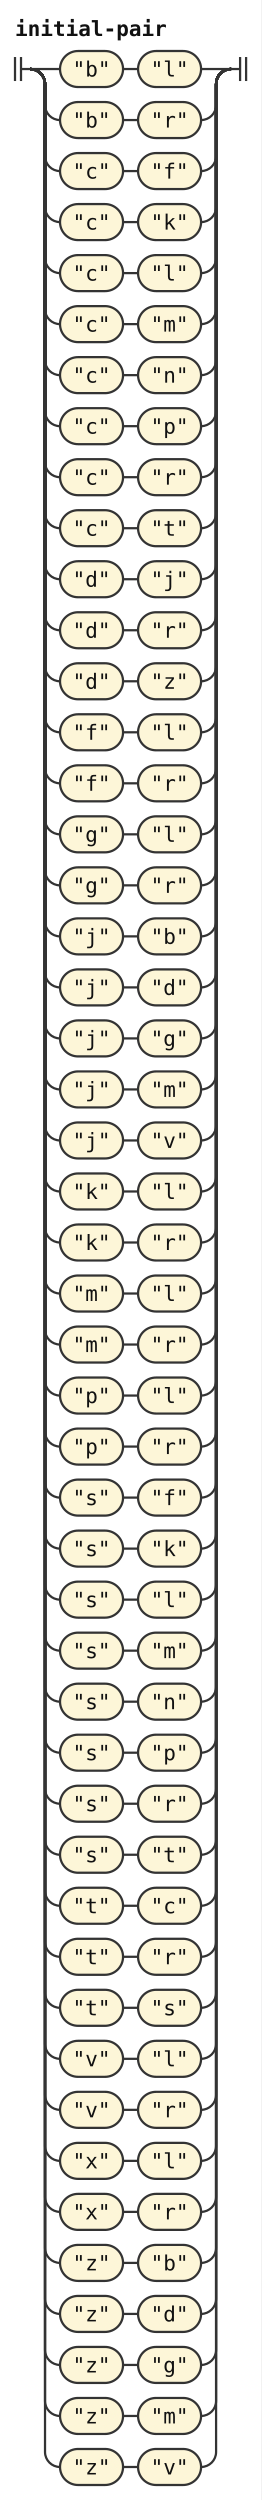
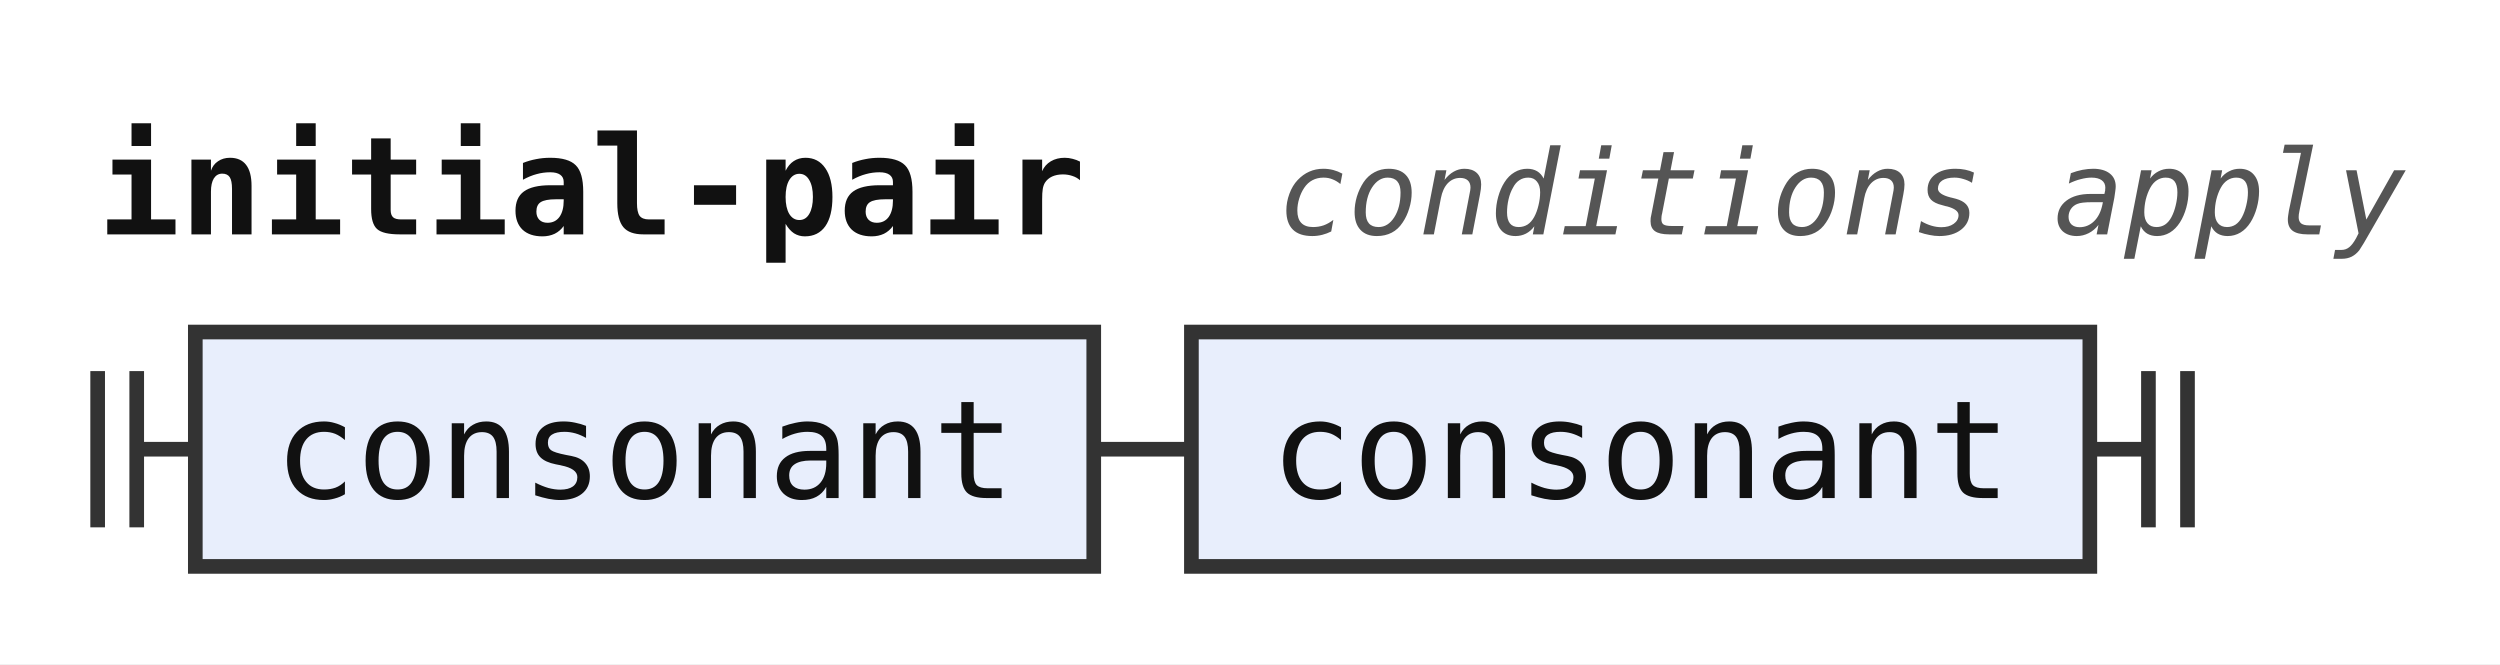
- <svg xmlns="http://www.w3.org/2000/svg" width="174" height="1666" viewBox="0 0 174 1666" role="img" aria-label="Railroad diagram of the rule initial-pair">
+ <svg xmlns="http://www.w3.org/2000/svg" width="256" height="68" viewBox="0 0 256 68" role="img" aria-label="Railroad diagram of the rule initial-pair">
  <style>path{fill:none;stroke:#333;stroke-width:1.5}.rule rect{fill:#e8eefc;stroke:#333;stroke-width:1.5}.terminal rect{fill:#fdf6d8;stroke:#333;stroke-width:1.5}text{font-family:ui-monospace,SFMono-Regular,Menlo,Consolas,"DejaVu Sans Mono","Liberation Mono",monospace;font-size:14px;fill:#111;text-anchor:middle}text.label{font-size:12px;font-style:italic;fill:#555;text-anchor:start}text.title{font-weight:bold;text-anchor:start}</style>
  <rect width="100%" height="100%" fill="#fff" />
  <text class="title" x="10" y="24" textLength="100.8" lengthAdjust="spacingAndGlyphs">initial-pair</text>
+   <text class="label" x="130.8" y="24" textLength="115.2" lengthAdjust="spacingAndGlyphs">conditions apply</text>
  <path d="M10 38v16m4 -16v16M14 46h6" />
-   <path d="M20 46h20" />
-   <g class="terminal">
-     <rect x="40" y="34" width="42" height="24" rx="12" />
-     <text x="61" y="51" textLength="25.2" lengthAdjust="spacingAndGlyphs">"b"</text>
+   <g class="rule">
+     <rect x="20" y="34" width="92" height="24" rx="0" />
+     <text x="66" y="51" textLength="75.6" lengthAdjust="spacingAndGlyphs">consonant</text>
  </g>
-   <path d="M82 46h10" />
-   <g class="terminal">
-     <rect x="92" y="34" width="42" height="24" rx="12" />
-     <text x="113" y="51" textLength="25.2" lengthAdjust="spacingAndGlyphs">"l"</text>
+   <path d="M112 46h10" />
+   <g class="rule">
+     <rect x="122" y="34" width="92" height="24" rx="0" />
+     <text x="168" y="51" textLength="75.6" lengthAdjust="spacingAndGlyphs">consonant</text>
  </g>
-   <path d="M134 46H154" />
-   <path d="M20 46a10 10 0 0 1 10 10V70a10 10 0 0 0 10 10" />
-   <g class="terminal">
-     <rect x="40" y="68" width="42" height="24" rx="12" />
-     <text x="61" y="85" textLength="25.2" lengthAdjust="spacingAndGlyphs">"b"</text>
-   </g>
-   <path d="M82 80h10" />
-   <g class="terminal">
-     <rect x="92" y="68" width="42" height="24" rx="12" />
-     <text x="113" y="85" textLength="25.2" lengthAdjust="spacingAndGlyphs">"r"</text>
-   </g>
-   <path d="M134 80H134a10 10 0 0 0 10 -10V56a10 10 0 0 1 10 -10" />
-   <path d="M20 46a10 10 0 0 1 10 10V104a10 10 0 0 0 10 10" />
-   <g class="terminal">
-     <rect x="40" y="102" width="42" height="24" rx="12" />
-     <text x="61" y="119" textLength="25.2" lengthAdjust="spacingAndGlyphs">"c"</text>
-   </g>
-   <path d="M82 114h10" />
-   <g class="terminal">
-     <rect x="92" y="102" width="42" height="24" rx="12" />
-     <text x="113" y="119" textLength="25.2" lengthAdjust="spacingAndGlyphs">"f"</text>
-   </g>
-   <path d="M134 114H134a10 10 0 0 0 10 -10V56a10 10 0 0 1 10 -10" />
-   <path d="M20 46a10 10 0 0 1 10 10V138a10 10 0 0 0 10 10" />
-   <g class="terminal">
-     <rect x="40" y="136" width="42" height="24" rx="12" />
-     <text x="61" y="153" textLength="25.2" lengthAdjust="spacingAndGlyphs">"c"</text>
-   </g>
-   <path d="M82 148h10" />
-   <g class="terminal">
-     <rect x="92" y="136" width="42" height="24" rx="12" />
-     <text x="113" y="153" textLength="25.2" lengthAdjust="spacingAndGlyphs">"k"</text>
-   </g>
-   <path d="M134 148H134a10 10 0 0 0 10 -10V56a10 10 0 0 1 10 -10" />
-   <path d="M20 46a10 10 0 0 1 10 10V172a10 10 0 0 0 10 10" />
-   <g class="terminal">
-     <rect x="40" y="170" width="42" height="24" rx="12" />
-     <text x="61" y="187" textLength="25.2" lengthAdjust="spacingAndGlyphs">"c"</text>
-   </g>
-   <path d="M82 182h10" />
-   <g class="terminal">
-     <rect x="92" y="170" width="42" height="24" rx="12" />
-     <text x="113" y="187" textLength="25.2" lengthAdjust="spacingAndGlyphs">"l"</text>
-   </g>
-   <path d="M134 182H134a10 10 0 0 0 10 -10V56a10 10 0 0 1 10 -10" />
-   <path d="M20 46a10 10 0 0 1 10 10V206a10 10 0 0 0 10 10" />
-   <g class="terminal">
-     <rect x="40" y="204" width="42" height="24" rx="12" />
-     <text x="61" y="221" textLength="25.2" lengthAdjust="spacingAndGlyphs">"c"</text>
-   </g>
-   <path d="M82 216h10" />
-   <g class="terminal">
-     <rect x="92" y="204" width="42" height="24" rx="12" />
-     <text x="113" y="221" textLength="25.2" lengthAdjust="spacingAndGlyphs">"m"</text>
-   </g>
-   <path d="M134 216H134a10 10 0 0 0 10 -10V56a10 10 0 0 1 10 -10" />
-   <path d="M20 46a10 10 0 0 1 10 10V240a10 10 0 0 0 10 10" />
-   <g class="terminal">
-     <rect x="40" y="238" width="42" height="24" rx="12" />
-     <text x="61" y="255" textLength="25.2" lengthAdjust="spacingAndGlyphs">"c"</text>
-   </g>
-   <path d="M82 250h10" />
-   <g class="terminal">
-     <rect x="92" y="238" width="42" height="24" rx="12" />
-     <text x="113" y="255" textLength="25.2" lengthAdjust="spacingAndGlyphs">"n"</text>
-   </g>
-   <path d="M134 250H134a10 10 0 0 0 10 -10V56a10 10 0 0 1 10 -10" />
-   <path d="M20 46a10 10 0 0 1 10 10V274a10 10 0 0 0 10 10" />
-   <g class="terminal">
-     <rect x="40" y="272" width="42" height="24" rx="12" />
-     <text x="61" y="289" textLength="25.2" lengthAdjust="spacingAndGlyphs">"c"</text>
-   </g>
-   <path d="M82 284h10" />
-   <g class="terminal">
-     <rect x="92" y="272" width="42" height="24" rx="12" />
-     <text x="113" y="289" textLength="25.2" lengthAdjust="spacingAndGlyphs">"p"</text>
-   </g>
-   <path d="M134 284H134a10 10 0 0 0 10 -10V56a10 10 0 0 1 10 -10" />
-   <path d="M20 46a10 10 0 0 1 10 10V308a10 10 0 0 0 10 10" />
-   <g class="terminal">
-     <rect x="40" y="306" width="42" height="24" rx="12" />
-     <text x="61" y="323" textLength="25.2" lengthAdjust="spacingAndGlyphs">"c"</text>
-   </g>
-   <path d="M82 318h10" />
-   <g class="terminal">
-     <rect x="92" y="306" width="42" height="24" rx="12" />
-     <text x="113" y="323" textLength="25.2" lengthAdjust="spacingAndGlyphs">"r"</text>
-   </g>
-   <path d="M134 318H134a10 10 0 0 0 10 -10V56a10 10 0 0 1 10 -10" />
-   <path d="M20 46a10 10 0 0 1 10 10V342a10 10 0 0 0 10 10" />
-   <g class="terminal">
-     <rect x="40" y="340" width="42" height="24" rx="12" />
-     <text x="61" y="357" textLength="25.2" lengthAdjust="spacingAndGlyphs">"c"</text>
-   </g>
-   <path d="M82 352h10" />
-   <g class="terminal">
-     <rect x="92" y="340" width="42" height="24" rx="12" />
-     <text x="113" y="357" textLength="25.2" lengthAdjust="spacingAndGlyphs">"t"</text>
-   </g>
-   <path d="M134 352H134a10 10 0 0 0 10 -10V56a10 10 0 0 1 10 -10" />
-   <path d="M20 46a10 10 0 0 1 10 10V376a10 10 0 0 0 10 10" />
-   <g class="terminal">
-     <rect x="40" y="374" width="42" height="24" rx="12" />
-     <text x="61" y="391" textLength="25.2" lengthAdjust="spacingAndGlyphs">"d"</text>
-   </g>
-   <path d="M82 386h10" />
-   <g class="terminal">
-     <rect x="92" y="374" width="42" height="24" rx="12" />
-     <text x="113" y="391" textLength="25.2" lengthAdjust="spacingAndGlyphs">"j"</text>
-   </g>
-   <path d="M134 386H134a10 10 0 0 0 10 -10V56a10 10 0 0 1 10 -10" />
-   <path d="M20 46a10 10 0 0 1 10 10V410a10 10 0 0 0 10 10" />
-   <g class="terminal">
-     <rect x="40" y="408" width="42" height="24" rx="12" />
-     <text x="61" y="425" textLength="25.2" lengthAdjust="spacingAndGlyphs">"d"</text>
-   </g>
-   <path d="M82 420h10" />
-   <g class="terminal">
-     <rect x="92" y="408" width="42" height="24" rx="12" />
-     <text x="113" y="425" textLength="25.2" lengthAdjust="spacingAndGlyphs">"r"</text>
-   </g>
-   <path d="M134 420H134a10 10 0 0 0 10 -10V56a10 10 0 0 1 10 -10" />
-   <path d="M20 46a10 10 0 0 1 10 10V444a10 10 0 0 0 10 10" />
-   <g class="terminal">
-     <rect x="40" y="442" width="42" height="24" rx="12" />
-     <text x="61" y="459" textLength="25.2" lengthAdjust="spacingAndGlyphs">"d"</text>
-   </g>
-   <path d="M82 454h10" />
-   <g class="terminal">
-     <rect x="92" y="442" width="42" height="24" rx="12" />
-     <text x="113" y="459" textLength="25.2" lengthAdjust="spacingAndGlyphs">"z"</text>
-   </g>
-   <path d="M134 454H134a10 10 0 0 0 10 -10V56a10 10 0 0 1 10 -10" />
-   <path d="M20 46a10 10 0 0 1 10 10V478a10 10 0 0 0 10 10" />
-   <g class="terminal">
-     <rect x="40" y="476" width="42" height="24" rx="12" />
-     <text x="61" y="493" textLength="25.2" lengthAdjust="spacingAndGlyphs">"f"</text>
-   </g>
-   <path d="M82 488h10" />
-   <g class="terminal">
-     <rect x="92" y="476" width="42" height="24" rx="12" />
-     <text x="113" y="493" textLength="25.2" lengthAdjust="spacingAndGlyphs">"l"</text>
-   </g>
-   <path d="M134 488H134a10 10 0 0 0 10 -10V56a10 10 0 0 1 10 -10" />
-   <path d="M20 46a10 10 0 0 1 10 10V512a10 10 0 0 0 10 10" />
-   <g class="terminal">
-     <rect x="40" y="510" width="42" height="24" rx="12" />
-     <text x="61" y="527" textLength="25.2" lengthAdjust="spacingAndGlyphs">"f"</text>
-   </g>
-   <path d="M82 522h10" />
-   <g class="terminal">
-     <rect x="92" y="510" width="42" height="24" rx="12" />
-     <text x="113" y="527" textLength="25.2" lengthAdjust="spacingAndGlyphs">"r"</text>
-   </g>
-   <path d="M134 522H134a10 10 0 0 0 10 -10V56a10 10 0 0 1 10 -10" />
-   <path d="M20 46a10 10 0 0 1 10 10V546a10 10 0 0 0 10 10" />
-   <g class="terminal">
-     <rect x="40" y="544" width="42" height="24" rx="12" />
-     <text x="61" y="561" textLength="25.2" lengthAdjust="spacingAndGlyphs">"g"</text>
-   </g>
-   <path d="M82 556h10" />
-   <g class="terminal">
-     <rect x="92" y="544" width="42" height="24" rx="12" />
-     <text x="113" y="561" textLength="25.2" lengthAdjust="spacingAndGlyphs">"l"</text>
-   </g>
-   <path d="M134 556H134a10 10 0 0 0 10 -10V56a10 10 0 0 1 10 -10" />
-   <path d="M20 46a10 10 0 0 1 10 10V580a10 10 0 0 0 10 10" />
-   <g class="terminal">
-     <rect x="40" y="578" width="42" height="24" rx="12" />
-     <text x="61" y="595" textLength="25.2" lengthAdjust="spacingAndGlyphs">"g"</text>
-   </g>
-   <path d="M82 590h10" />
-   <g class="terminal">
-     <rect x="92" y="578" width="42" height="24" rx="12" />
-     <text x="113" y="595" textLength="25.2" lengthAdjust="spacingAndGlyphs">"r"</text>
-   </g>
-   <path d="M134 590H134a10 10 0 0 0 10 -10V56a10 10 0 0 1 10 -10" />
-   <path d="M20 46a10 10 0 0 1 10 10V614a10 10 0 0 0 10 10" />
-   <g class="terminal">
-     <rect x="40" y="612" width="42" height="24" rx="12" />
-     <text x="61" y="629" textLength="25.2" lengthAdjust="spacingAndGlyphs">"j"</text>
-   </g>
-   <path d="M82 624h10" />
-   <g class="terminal">
-     <rect x="92" y="612" width="42" height="24" rx="12" />
-     <text x="113" y="629" textLength="25.2" lengthAdjust="spacingAndGlyphs">"b"</text>
-   </g>
-   <path d="M134 624H134a10 10 0 0 0 10 -10V56a10 10 0 0 1 10 -10" />
-   <path d="M20 46a10 10 0 0 1 10 10V648a10 10 0 0 0 10 10" />
-   <g class="terminal">
-     <rect x="40" y="646" width="42" height="24" rx="12" />
-     <text x="61" y="663" textLength="25.2" lengthAdjust="spacingAndGlyphs">"j"</text>
-   </g>
-   <path d="M82 658h10" />
-   <g class="terminal">
-     <rect x="92" y="646" width="42" height="24" rx="12" />
-     <text x="113" y="663" textLength="25.2" lengthAdjust="spacingAndGlyphs">"d"</text>
-   </g>
-   <path d="M134 658H134a10 10 0 0 0 10 -10V56a10 10 0 0 1 10 -10" />
-   <path d="M20 46a10 10 0 0 1 10 10V682a10 10 0 0 0 10 10" />
-   <g class="terminal">
-     <rect x="40" y="680" width="42" height="24" rx="12" />
-     <text x="61" y="697" textLength="25.2" lengthAdjust="spacingAndGlyphs">"j"</text>
-   </g>
-   <path d="M82 692h10" />
-   <g class="terminal">
-     <rect x="92" y="680" width="42" height="24" rx="12" />
-     <text x="113" y="697" textLength="25.2" lengthAdjust="spacingAndGlyphs">"g"</text>
-   </g>
-   <path d="M134 692H134a10 10 0 0 0 10 -10V56a10 10 0 0 1 10 -10" />
-   <path d="M20 46a10 10 0 0 1 10 10V716a10 10 0 0 0 10 10" />
-   <g class="terminal">
-     <rect x="40" y="714" width="42" height="24" rx="12" />
-     <text x="61" y="731" textLength="25.2" lengthAdjust="spacingAndGlyphs">"j"</text>
-   </g>
-   <path d="M82 726h10" />
-   <g class="terminal">
-     <rect x="92" y="714" width="42" height="24" rx="12" />
-     <text x="113" y="731" textLength="25.2" lengthAdjust="spacingAndGlyphs">"m"</text>
-   </g>
-   <path d="M134 726H134a10 10 0 0 0 10 -10V56a10 10 0 0 1 10 -10" />
-   <path d="M20 46a10 10 0 0 1 10 10V750a10 10 0 0 0 10 10" />
-   <g class="terminal">
-     <rect x="40" y="748" width="42" height="24" rx="12" />
-     <text x="61" y="765" textLength="25.2" lengthAdjust="spacingAndGlyphs">"j"</text>
-   </g>
-   <path d="M82 760h10" />
-   <g class="terminal">
-     <rect x="92" y="748" width="42" height="24" rx="12" />
-     <text x="113" y="765" textLength="25.2" lengthAdjust="spacingAndGlyphs">"v"</text>
-   </g>
-   <path d="M134 760H134a10 10 0 0 0 10 -10V56a10 10 0 0 1 10 -10" />
-   <path d="M20 46a10 10 0 0 1 10 10V784a10 10 0 0 0 10 10" />
-   <g class="terminal">
-     <rect x="40" y="782" width="42" height="24" rx="12" />
-     <text x="61" y="799" textLength="25.2" lengthAdjust="spacingAndGlyphs">"k"</text>
-   </g>
-   <path d="M82 794h10" />
-   <g class="terminal">
-     <rect x="92" y="782" width="42" height="24" rx="12" />
-     <text x="113" y="799" textLength="25.2" lengthAdjust="spacingAndGlyphs">"l"</text>
-   </g>
-   <path d="M134 794H134a10 10 0 0 0 10 -10V56a10 10 0 0 1 10 -10" />
-   <path d="M20 46a10 10 0 0 1 10 10V818a10 10 0 0 0 10 10" />
-   <g class="terminal">
-     <rect x="40" y="816" width="42" height="24" rx="12" />
-     <text x="61" y="833" textLength="25.2" lengthAdjust="spacingAndGlyphs">"k"</text>
-   </g>
-   <path d="M82 828h10" />
-   <g class="terminal">
-     <rect x="92" y="816" width="42" height="24" rx="12" />
-     <text x="113" y="833" textLength="25.2" lengthAdjust="spacingAndGlyphs">"r"</text>
-   </g>
-   <path d="M134 828H134a10 10 0 0 0 10 -10V56a10 10 0 0 1 10 -10" />
-   <path d="M20 46a10 10 0 0 1 10 10V852a10 10 0 0 0 10 10" />
-   <g class="terminal">
-     <rect x="40" y="850" width="42" height="24" rx="12" />
-     <text x="61" y="867" textLength="25.2" lengthAdjust="spacingAndGlyphs">"m"</text>
-   </g>
-   <path d="M82 862h10" />
-   <g class="terminal">
-     <rect x="92" y="850" width="42" height="24" rx="12" />
-     <text x="113" y="867" textLength="25.2" lengthAdjust="spacingAndGlyphs">"l"</text>
-   </g>
-   <path d="M134 862H134a10 10 0 0 0 10 -10V56a10 10 0 0 1 10 -10" />
-   <path d="M20 46a10 10 0 0 1 10 10V886a10 10 0 0 0 10 10" />
-   <g class="terminal">
-     <rect x="40" y="884" width="42" height="24" rx="12" />
-     <text x="61" y="901" textLength="25.2" lengthAdjust="spacingAndGlyphs">"m"</text>
-   </g>
-   <path d="M82 896h10" />
-   <g class="terminal">
-     <rect x="92" y="884" width="42" height="24" rx="12" />
-     <text x="113" y="901" textLength="25.2" lengthAdjust="spacingAndGlyphs">"r"</text>
-   </g>
-   <path d="M134 896H134a10 10 0 0 0 10 -10V56a10 10 0 0 1 10 -10" />
-   <path d="M20 46a10 10 0 0 1 10 10V920a10 10 0 0 0 10 10" />
-   <g class="terminal">
-     <rect x="40" y="918" width="42" height="24" rx="12" />
-     <text x="61" y="935" textLength="25.2" lengthAdjust="spacingAndGlyphs">"p"</text>
-   </g>
-   <path d="M82 930h10" />
-   <g class="terminal">
-     <rect x="92" y="918" width="42" height="24" rx="12" />
-     <text x="113" y="935" textLength="25.2" lengthAdjust="spacingAndGlyphs">"l"</text>
-   </g>
-   <path d="M134 930H134a10 10 0 0 0 10 -10V56a10 10 0 0 1 10 -10" />
-   <path d="M20 46a10 10 0 0 1 10 10V954a10 10 0 0 0 10 10" />
-   <g class="terminal">
-     <rect x="40" y="952" width="42" height="24" rx="12" />
-     <text x="61" y="969" textLength="25.2" lengthAdjust="spacingAndGlyphs">"p"</text>
-   </g>
-   <path d="M82 964h10" />
-   <g class="terminal">
-     <rect x="92" y="952" width="42" height="24" rx="12" />
-     <text x="113" y="969" textLength="25.2" lengthAdjust="spacingAndGlyphs">"r"</text>
-   </g>
-   <path d="M134 964H134a10 10 0 0 0 10 -10V56a10 10 0 0 1 10 -10" />
-   <path d="M20 46a10 10 0 0 1 10 10V988a10 10 0 0 0 10 10" />
-   <g class="terminal">
-     <rect x="40" y="986" width="42" height="24" rx="12" />
-     <text x="61" y="1003" textLength="25.2" lengthAdjust="spacingAndGlyphs">"s"</text>
-   </g>
-   <path d="M82 998h10" />
-   <g class="terminal">
-     <rect x="92" y="986" width="42" height="24" rx="12" />
-     <text x="113" y="1003" textLength="25.2" lengthAdjust="spacingAndGlyphs">"f"</text>
-   </g>
-   <path d="M134 998H134a10 10 0 0 0 10 -10V56a10 10 0 0 1 10 -10" />
-   <path d="M20 46a10 10 0 0 1 10 10V1022a10 10 0 0 0 10 10" />
-   <g class="terminal">
-     <rect x="40" y="1020" width="42" height="24" rx="12" />
-     <text x="61" y="1037" textLength="25.2" lengthAdjust="spacingAndGlyphs">"s"</text>
-   </g>
-   <path d="M82 1032h10" />
-   <g class="terminal">
-     <rect x="92" y="1020" width="42" height="24" rx="12" />
-     <text x="113" y="1037" textLength="25.2" lengthAdjust="spacingAndGlyphs">"k"</text>
-   </g>
-   <path d="M134 1032H134a10 10 0 0 0 10 -10V56a10 10 0 0 1 10 -10" />
-   <path d="M20 46a10 10 0 0 1 10 10V1056a10 10 0 0 0 10 10" />
-   <g class="terminal">
-     <rect x="40" y="1054" width="42" height="24" rx="12" />
-     <text x="61" y="1071" textLength="25.2" lengthAdjust="spacingAndGlyphs">"s"</text>
-   </g>
-   <path d="M82 1066h10" />
-   <g class="terminal">
-     <rect x="92" y="1054" width="42" height="24" rx="12" />
-     <text x="113" y="1071" textLength="25.2" lengthAdjust="spacingAndGlyphs">"l"</text>
-   </g>
-   <path d="M134 1066H134a10 10 0 0 0 10 -10V56a10 10 0 0 1 10 -10" />
-   <path d="M20 46a10 10 0 0 1 10 10V1090a10 10 0 0 0 10 10" />
-   <g class="terminal">
-     <rect x="40" y="1088" width="42" height="24" rx="12" />
-     <text x="61" y="1105" textLength="25.2" lengthAdjust="spacingAndGlyphs">"s"</text>
-   </g>
-   <path d="M82 1100h10" />
-   <g class="terminal">
-     <rect x="92" y="1088" width="42" height="24" rx="12" />
-     <text x="113" y="1105" textLength="25.2" lengthAdjust="spacingAndGlyphs">"m"</text>
-   </g>
-   <path d="M134 1100H134a10 10 0 0 0 10 -10V56a10 10 0 0 1 10 -10" />
-   <path d="M20 46a10 10 0 0 1 10 10V1124a10 10 0 0 0 10 10" />
-   <g class="terminal">
-     <rect x="40" y="1122" width="42" height="24" rx="12" />
-     <text x="61" y="1139" textLength="25.2" lengthAdjust="spacingAndGlyphs">"s"</text>
-   </g>
-   <path d="M82 1134h10" />
-   <g class="terminal">
-     <rect x="92" y="1122" width="42" height="24" rx="12" />
-     <text x="113" y="1139" textLength="25.2" lengthAdjust="spacingAndGlyphs">"n"</text>
-   </g>
-   <path d="M134 1134H134a10 10 0 0 0 10 -10V56a10 10 0 0 1 10 -10" />
-   <path d="M20 46a10 10 0 0 1 10 10V1158a10 10 0 0 0 10 10" />
-   <g class="terminal">
-     <rect x="40" y="1156" width="42" height="24" rx="12" />
-     <text x="61" y="1173" textLength="25.2" lengthAdjust="spacingAndGlyphs">"s"</text>
-   </g>
-   <path d="M82 1168h10" />
-   <g class="terminal">
-     <rect x="92" y="1156" width="42" height="24" rx="12" />
-     <text x="113" y="1173" textLength="25.2" lengthAdjust="spacingAndGlyphs">"p"</text>
-   </g>
-   <path d="M134 1168H134a10 10 0 0 0 10 -10V56a10 10 0 0 1 10 -10" />
-   <path d="M20 46a10 10 0 0 1 10 10V1192a10 10 0 0 0 10 10" />
-   <g class="terminal">
-     <rect x="40" y="1190" width="42" height="24" rx="12" />
-     <text x="61" y="1207" textLength="25.2" lengthAdjust="spacingAndGlyphs">"s"</text>
-   </g>
-   <path d="M82 1202h10" />
-   <g class="terminal">
-     <rect x="92" y="1190" width="42" height="24" rx="12" />
-     <text x="113" y="1207" textLength="25.2" lengthAdjust="spacingAndGlyphs">"r"</text>
-   </g>
-   <path d="M134 1202H134a10 10 0 0 0 10 -10V56a10 10 0 0 1 10 -10" />
-   <path d="M20 46a10 10 0 0 1 10 10V1226a10 10 0 0 0 10 10" />
-   <g class="terminal">
-     <rect x="40" y="1224" width="42" height="24" rx="12" />
-     <text x="61" y="1241" textLength="25.2" lengthAdjust="spacingAndGlyphs">"s"</text>
-   </g>
-   <path d="M82 1236h10" />
-   <g class="terminal">
-     <rect x="92" y="1224" width="42" height="24" rx="12" />
-     <text x="113" y="1241" textLength="25.2" lengthAdjust="spacingAndGlyphs">"t"</text>
-   </g>
-   <path d="M134 1236H134a10 10 0 0 0 10 -10V56a10 10 0 0 1 10 -10" />
-   <path d="M20 46a10 10 0 0 1 10 10V1260a10 10 0 0 0 10 10" />
-   <g class="terminal">
-     <rect x="40" y="1258" width="42" height="24" rx="12" />
-     <text x="61" y="1275" textLength="25.2" lengthAdjust="spacingAndGlyphs">"t"</text>
-   </g>
-   <path d="M82 1270h10" />
-   <g class="terminal">
-     <rect x="92" y="1258" width="42" height="24" rx="12" />
-     <text x="113" y="1275" textLength="25.2" lengthAdjust="spacingAndGlyphs">"c"</text>
-   </g>
-   <path d="M134 1270H134a10 10 0 0 0 10 -10V56a10 10 0 0 1 10 -10" />
-   <path d="M20 46a10 10 0 0 1 10 10V1294a10 10 0 0 0 10 10" />
-   <g class="terminal">
-     <rect x="40" y="1292" width="42" height="24" rx="12" />
-     <text x="61" y="1309" textLength="25.2" lengthAdjust="spacingAndGlyphs">"t"</text>
-   </g>
-   <path d="M82 1304h10" />
-   <g class="terminal">
-     <rect x="92" y="1292" width="42" height="24" rx="12" />
-     <text x="113" y="1309" textLength="25.2" lengthAdjust="spacingAndGlyphs">"r"</text>
-   </g>
-   <path d="M134 1304H134a10 10 0 0 0 10 -10V56a10 10 0 0 1 10 -10" />
-   <path d="M20 46a10 10 0 0 1 10 10V1328a10 10 0 0 0 10 10" />
-   <g class="terminal">
-     <rect x="40" y="1326" width="42" height="24" rx="12" />
-     <text x="61" y="1343" textLength="25.2" lengthAdjust="spacingAndGlyphs">"t"</text>
-   </g>
-   <path d="M82 1338h10" />
-   <g class="terminal">
-     <rect x="92" y="1326" width="42" height="24" rx="12" />
-     <text x="113" y="1343" textLength="25.2" lengthAdjust="spacingAndGlyphs">"s"</text>
-   </g>
-   <path d="M134 1338H134a10 10 0 0 0 10 -10V56a10 10 0 0 1 10 -10" />
-   <path d="M20 46a10 10 0 0 1 10 10V1362a10 10 0 0 0 10 10" />
-   <g class="terminal">
-     <rect x="40" y="1360" width="42" height="24" rx="12" />
-     <text x="61" y="1377" textLength="25.2" lengthAdjust="spacingAndGlyphs">"v"</text>
-   </g>
-   <path d="M82 1372h10" />
-   <g class="terminal">
-     <rect x="92" y="1360" width="42" height="24" rx="12" />
-     <text x="113" y="1377" textLength="25.2" lengthAdjust="spacingAndGlyphs">"l"</text>
-   </g>
-   <path d="M134 1372H134a10 10 0 0 0 10 -10V56a10 10 0 0 1 10 -10" />
-   <path d="M20 46a10 10 0 0 1 10 10V1396a10 10 0 0 0 10 10" />
-   <g class="terminal">
-     <rect x="40" y="1394" width="42" height="24" rx="12" />
-     <text x="61" y="1411" textLength="25.2" lengthAdjust="spacingAndGlyphs">"v"</text>
-   </g>
-   <path d="M82 1406h10" />
-   <g class="terminal">
-     <rect x="92" y="1394" width="42" height="24" rx="12" />
-     <text x="113" y="1411" textLength="25.2" lengthAdjust="spacingAndGlyphs">"r"</text>
-   </g>
-   <path d="M134 1406H134a10 10 0 0 0 10 -10V56a10 10 0 0 1 10 -10" />
-   <path d="M20 46a10 10 0 0 1 10 10V1430a10 10 0 0 0 10 10" />
-   <g class="terminal">
-     <rect x="40" y="1428" width="42" height="24" rx="12" />
-     <text x="61" y="1445" textLength="25.2" lengthAdjust="spacingAndGlyphs">"x"</text>
-   </g>
-   <path d="M82 1440h10" />
-   <g class="terminal">
-     <rect x="92" y="1428" width="42" height="24" rx="12" />
-     <text x="113" y="1445" textLength="25.2" lengthAdjust="spacingAndGlyphs">"l"</text>
-   </g>
-   <path d="M134 1440H134a10 10 0 0 0 10 -10V56a10 10 0 0 1 10 -10" />
-   <path d="M20 46a10 10 0 0 1 10 10V1464a10 10 0 0 0 10 10" />
-   <g class="terminal">
-     <rect x="40" y="1462" width="42" height="24" rx="12" />
-     <text x="61" y="1479" textLength="25.2" lengthAdjust="spacingAndGlyphs">"x"</text>
-   </g>
-   <path d="M82 1474h10" />
-   <g class="terminal">
-     <rect x="92" y="1462" width="42" height="24" rx="12" />
-     <text x="113" y="1479" textLength="25.2" lengthAdjust="spacingAndGlyphs">"r"</text>
-   </g>
-   <path d="M134 1474H134a10 10 0 0 0 10 -10V56a10 10 0 0 1 10 -10" />
-   <path d="M20 46a10 10 0 0 1 10 10V1498a10 10 0 0 0 10 10" />
-   <g class="terminal">
-     <rect x="40" y="1496" width="42" height="24" rx="12" />
-     <text x="61" y="1513" textLength="25.2" lengthAdjust="spacingAndGlyphs">"z"</text>
-   </g>
-   <path d="M82 1508h10" />
-   <g class="terminal">
-     <rect x="92" y="1496" width="42" height="24" rx="12" />
-     <text x="113" y="1513" textLength="25.2" lengthAdjust="spacingAndGlyphs">"b"</text>
-   </g>
-   <path d="M134 1508H134a10 10 0 0 0 10 -10V56a10 10 0 0 1 10 -10" />
-   <path d="M20 46a10 10 0 0 1 10 10V1532a10 10 0 0 0 10 10" />
-   <g class="terminal">
-     <rect x="40" y="1530" width="42" height="24" rx="12" />
-     <text x="61" y="1547" textLength="25.2" lengthAdjust="spacingAndGlyphs">"z"</text>
-   </g>
-   <path d="M82 1542h10" />
-   <g class="terminal">
-     <rect x="92" y="1530" width="42" height="24" rx="12" />
-     <text x="113" y="1547" textLength="25.2" lengthAdjust="spacingAndGlyphs">"d"</text>
-   </g>
-   <path d="M134 1542H134a10 10 0 0 0 10 -10V56a10 10 0 0 1 10 -10" />
-   <path d="M20 46a10 10 0 0 1 10 10V1566a10 10 0 0 0 10 10" />
-   <g class="terminal">
-     <rect x="40" y="1564" width="42" height="24" rx="12" />
-     <text x="61" y="1581" textLength="25.2" lengthAdjust="spacingAndGlyphs">"z"</text>
-   </g>
-   <path d="M82 1576h10" />
-   <g class="terminal">
-     <rect x="92" y="1564" width="42" height="24" rx="12" />
-     <text x="113" y="1581" textLength="25.2" lengthAdjust="spacingAndGlyphs">"g"</text>
-   </g>
-   <path d="M134 1576H134a10 10 0 0 0 10 -10V56a10 10 0 0 1 10 -10" />
-   <path d="M20 46a10 10 0 0 1 10 10V1600a10 10 0 0 0 10 10" />
-   <g class="terminal">
-     <rect x="40" y="1598" width="42" height="24" rx="12" />
-     <text x="61" y="1615" textLength="25.2" lengthAdjust="spacingAndGlyphs">"z"</text>
-   </g>
-   <path d="M82 1610h10" />
-   <g class="terminal">
-     <rect x="92" y="1598" width="42" height="24" rx="12" />
-     <text x="113" y="1615" textLength="25.2" lengthAdjust="spacingAndGlyphs">"m"</text>
-   </g>
-   <path d="M134 1610H134a10 10 0 0 0 10 -10V56a10 10 0 0 1 10 -10" />
-   <path d="M20 46a10 10 0 0 1 10 10V1634a10 10 0 0 0 10 10" />
-   <g class="terminal">
-     <rect x="40" y="1632" width="42" height="24" rx="12" />
-     <text x="61" y="1649" textLength="25.2" lengthAdjust="spacingAndGlyphs">"z"</text>
-   </g>
-   <path d="M82 1644h10" />
-   <g class="terminal">
-     <rect x="92" y="1632" width="42" height="24" rx="12" />
-     <text x="113" y="1649" textLength="25.2" lengthAdjust="spacingAndGlyphs">"v"</text>
-   </g>
-   <path d="M134 1644H134a10 10 0 0 0 10 -10V56a10 10 0 0 1 10 -10" />
-   <path d="M154 46h6m0 -8v16m4 -16v16" />
+   <path d="M214 46h6m0 -8v16m4 -16v16" />
</svg>
